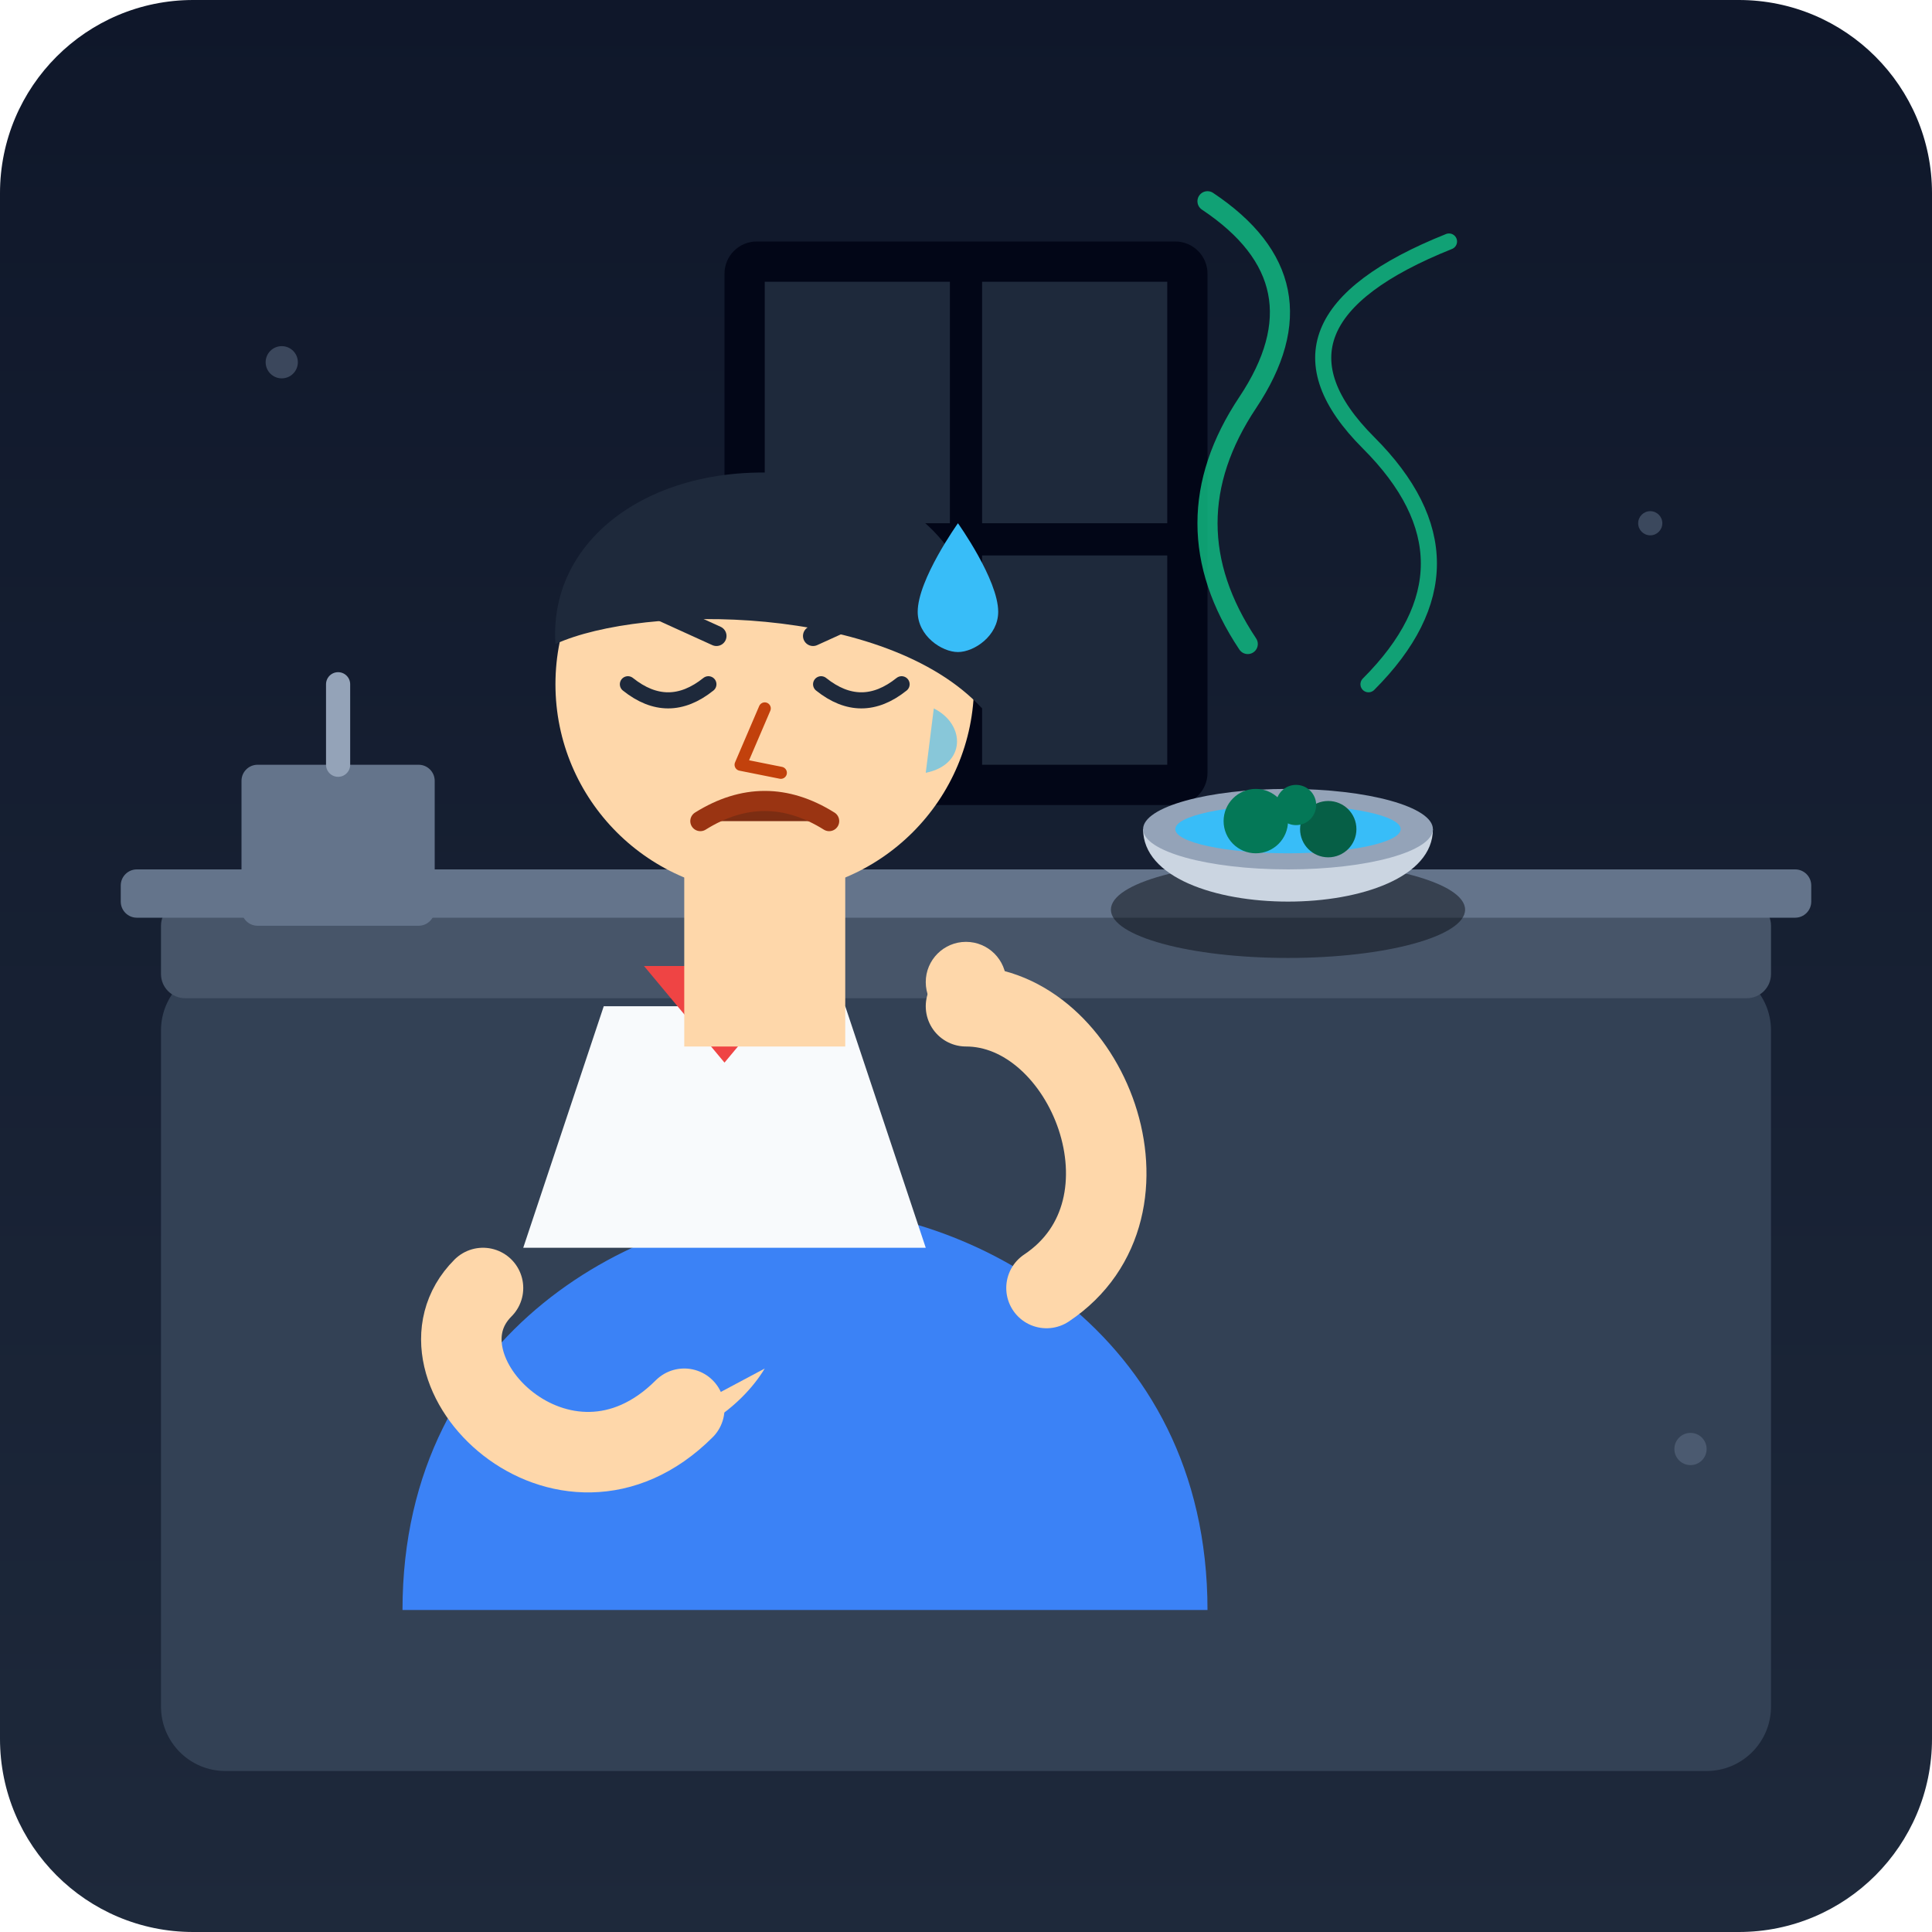
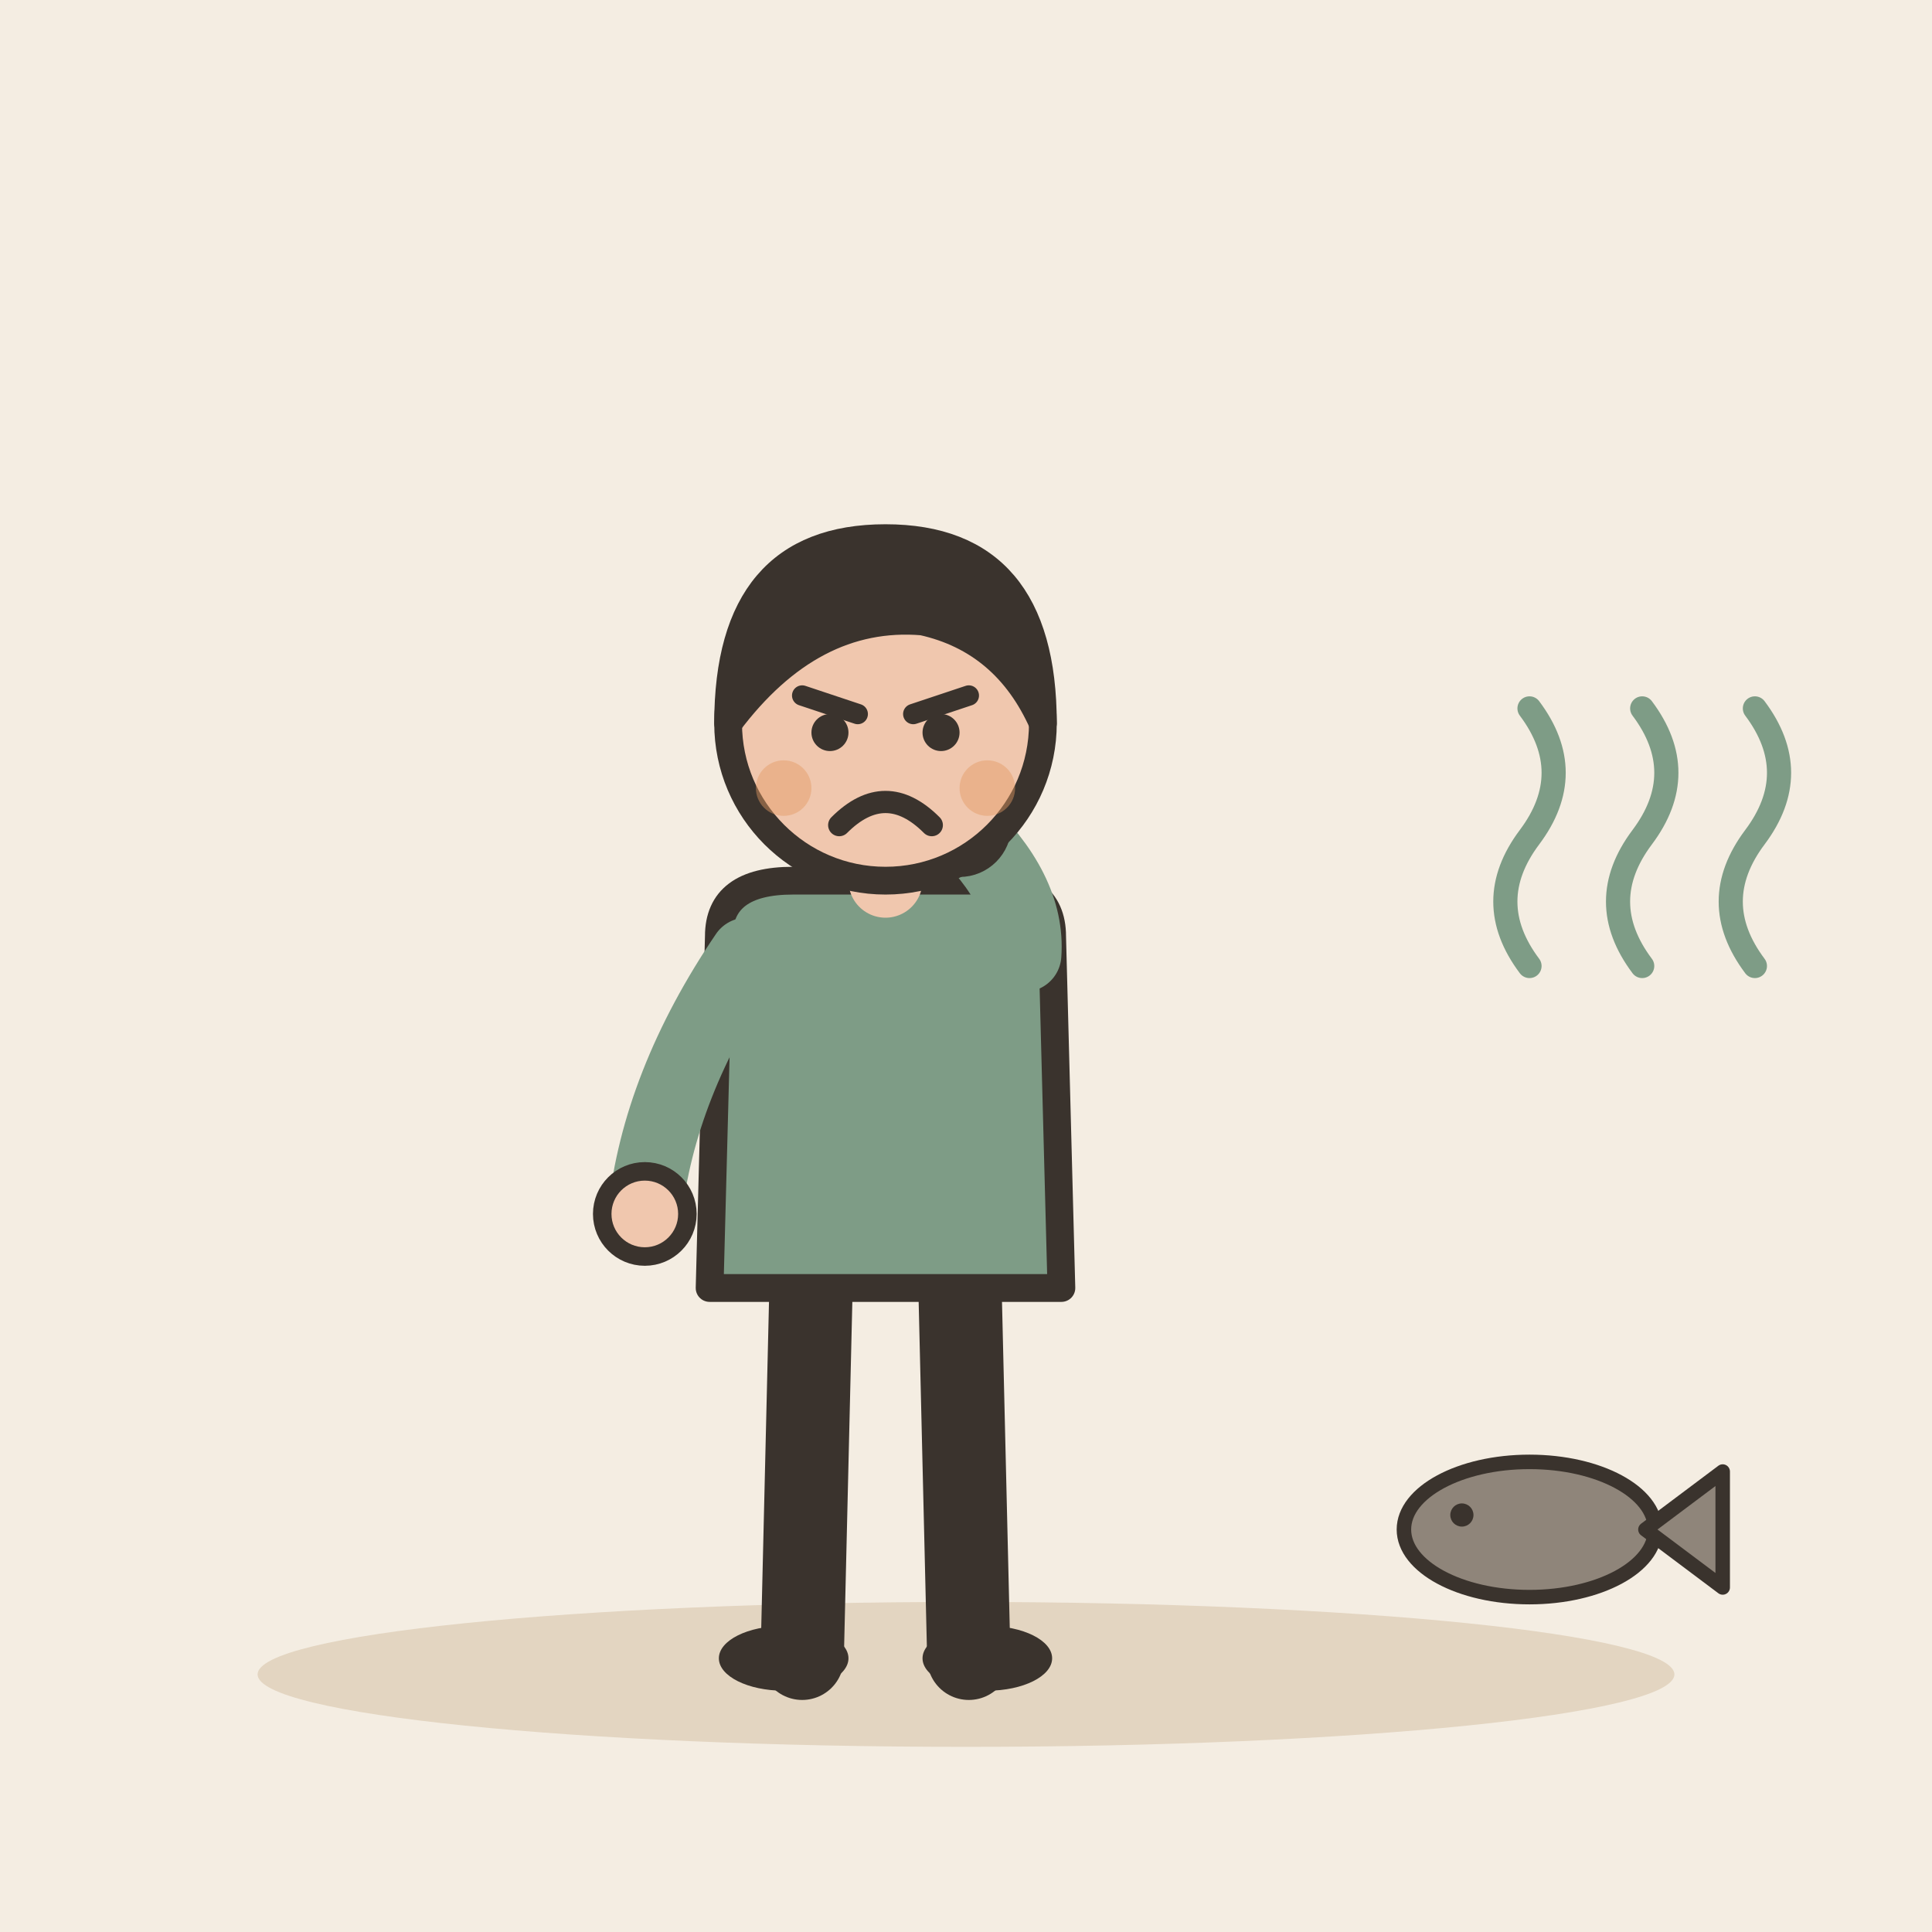
- <svg xmlns="http://www.w3.org/2000/svg" viewBox="0 0 240 240">
-   <defs>
-     <linearGradient id="bgGrad" x1="0" y1="0" x2="0" y2="1">
-       <stop offset="0%" stop-color="#0f172a" />
-       <stop offset="100%" stop-color="#1e293b" />
-     </linearGradient>
-     <radialGradient id="smellGlow" cx="0.5" cy="0.5" r="0.5">
-       <stop offset="0%" stop-color="#10b981" stop-opacity="0.3" />
-       <stop offset="100%" stop-color="#10b981" stop-opacity="0" />
-     </radialGradient>
-     <clipPath id="cardClip">
-       <rect width="240" height="240" rx="24" />
-     </clipPath>
-   </defs>
-   <g clip-path="url(#cardClip)">
-     <rect width="240" height="240" fill="url(#bgGrad)" />
-     <rect x="20" y="120" width="200" height="100" fill="#334155" rx="8" />
-     <rect x="20" y="112" width="200" height="12" fill="#475569" rx="3" />
-     <rect x="15" y="108" width="210" height="6" fill="#64748b" rx="2" />
-     <rect x="90" y="30" width="60" height="70" fill="#020617" rx="4" />
-     <rect x="95" y="35" width="23" height="30" fill="#1e293b" />
-     <rect x="122" y="35" width="23" height="30" fill="#1e293b" />
-     <rect x="95" y="69" width="23" height="26" fill="#1e293b" />
-     <rect x="122" y="69" width="23" height="26" fill="#1e293b" />
-     <g transform="translate(160, 95)">
-       <ellipse cx="0" cy="18" rx="22" ry="6" fill="#090d16" opacity="0.5" />
-       <path d="M -18 8 C -18 20, 18 20, 18 8 Z" fill="#cbd5e1" />
-       <ellipse cx="0" cy="8" rx="18" ry="5" fill="#94a3b8" />
-       <ellipse cx="0" cy="8" rx="14" ry="3" fill="#38bdf8" />
-       <circle cx="-4" cy="7" r="4" fill="#047857" />
-       <circle cx="5" cy="8" r="3.5" fill="#065f46" />
-       <circle cx="1" cy="5" r="2.5" fill="#047857" />
-     </g>
-     <g stroke="#10b981" stroke-width="2.5" stroke-linecap="round" fill="none" opacity="0.85">
-       <path d="M 155 80 Q 145 65 155 50 T 150 25" />
-       <path d="M 170 85 Q 185 70 170 55 T 180 30" stroke-width="2" />
-     </g>
-     <path d="M 50 200 C 50 165, 80 150, 100 150 C 120 150, 150 165, 150 200 Z" fill="#3b82f6" />
-     <path d="M 65 155 L 75 125 L 105 125 L 115 155 Z" fill="#f8fafc" />
-     <path d="M 80 120 L 90 132 L 100 120 Z" fill="#ef4444" />
-     <rect x="85" y="105" width="20" height="25" fill="#fed7aa" />
-     <circle cx="95" cy="85" r="26" fill="#fed7aa" />
-     <path d="M 69 80 C 68 65, 85 55, 105 60 C 121 64, 123 78, 122 88 C 110 75, 80 75, 69 80 Z" fill="#1e293b" />
-     <path d="M 78 74 L 89 79" stroke="#1e293b" stroke-width="2.5" stroke-linecap="round" />
-     <path d="M 101 79 L 112 74" stroke="#1e293b" stroke-width="2.5" stroke-linecap="round" />
-     <path d="M 78 85 Q 83 89 88 85" stroke="#1e293b" stroke-width="2" fill="none" stroke-linecap="round" />
-     <path d="M 102 85 Q 107 89 112 85" stroke="#1e293b" stroke-width="2" fill="none" stroke-linecap="round" />
-     <path d="M 95 88 L 92 95 L 97 96" stroke="#c2410c" stroke-width="1.5" fill="none" stroke-linecap="round" stroke-linejoin="round" />
-     <path d="M 87 102 Q 95 97 103 102" stroke="#9a3412" stroke-width="2.5" fill="#7c2d12" stroke-linecap="round" />
-     <path d="M 116 88 C 120 90, 120 95, 115 96" fill="#38bdf8" opacity="0.6" />
-     <path d="M 119 65 C 119 65, 124 72, 124 76 C 124 79, 121 81, 119 81 C 117 81, 114 79, 114 76 C 114 72, 119 65, 119 65 Z" fill="#38bdf8" />
-     <path d="M 60 160 C 50 170, 70 190, 85 175" fill="none" stroke="#fed7aa" stroke-width="10" stroke-linecap="round" />
-     <path d="M 80 178 C 85 180, 92 175, 95 170" fill="#fed7aa" stroke-width="8" stroke-linecap="round" />
-     <path d="M 130 160 C 145 150, 135 125, 120 125" fill="none" stroke="#fed7aa" stroke-width="10" stroke-linecap="round" />
-     <circle cx="120" cy="122" r="5" fill="#fed7aa" />
-     <rect x="30" y="95" width="24" height="20" fill="#64748b" rx="2" />
-     <path d="M 42 95 L 42 85" stroke="#94a3b8" stroke-width="3" stroke-linecap="round" />
-     <circle cx="35" cy="45" r="2" fill="#64748b" opacity="0.5" />
-     <circle cx="205" cy="65" r="1.5" fill="#64748b" opacity="0.5" />
-     <circle cx="210" cy="180" r="2" fill="#64748b" opacity="0.5" />
+ <svg xmlns="http://www.w3.org/2000/svg" viewBox="0 0 240 240" data-style="editorial">
+   <rect width="240" height="240" fill="#F4EDE2" />
+   <ellipse cx="120" cy="208" rx="88" ry="9" fill="#E3D5C1" />
+   <g transform="translate(110 206) scale(1.15 1.15)">
+     <path d="M-8 -42L-9 0" stroke="#3A332D" stroke-width="9" stroke-linecap="round" fill="none" />
+     <path d="M8 -42L9 0" stroke="#3A332D" stroke-width="9" stroke-linecap="round" fill="none" />
+     <ellipse cx="-11" cy="0" rx="7" ry="3.5" fill="#3A332D" />
+     <ellipse cx="11" cy="0" rx="7" ry="3.5" fill="#3A332D" />
+     <path d="M-18 -78Q-18 -84 -10 -84L10 -84Q18 -84 18 -78L19 -40L-19 -40Z" fill="#7E9C86" stroke="#3A332D" stroke-width="3" stroke-linecap="round" stroke-linejoin="round" />
+     <path d="M-15 -76Q-24.5 -62 -26 -48" fill="none" stroke="#7E9C86" stroke-width="8" stroke-linecap="round" stroke-linejoin="round" />
+     <circle cx="-26" cy="-48" r="4.6" fill="#F0C7AE" stroke="#3A332D" stroke-linecap="round" stroke-linejoin="round" stroke-width="2" />
+     <path d="M15 -76Q15.5 -83 8 -90" fill="none" stroke="#7E9C86" stroke-width="8" stroke-linecap="round" stroke-linejoin="round" />
+     <circle cx="8" cy="-90" r="4.6" fill="#F0C7AE" stroke="#3A332D" stroke-linecap="round" stroke-linejoin="round" stroke-width="2" />
+     <path d="M0 -84L0 -88" stroke="#F0C7AE" stroke-width="8" stroke-linecap="round" fill="none" />
+     <circle cx="0" cy="-101" r="17" fill="#F0C7AE" stroke="#3A332D" stroke-width="3" stroke-linecap="round" stroke-linejoin="round" />
+     <path d="M-17 -101Q-17 -121 0 -121Q17 -121 17 -101Q13 -110 4 -112Q-8 -113 -17 -101Z" fill="#3A332D" stroke="#3A332D" stroke-width="3" stroke-linecap="round" stroke-linejoin="round" />
+     <path d="M-9 -104L-3 -102" fill="none" stroke="#3A332D" stroke-width="2.2" stroke-linecap="round" stroke-linejoin="round" />
+     <path d="M9 -104L3 -102" fill="none" stroke="#3A332D" stroke-width="2.2" stroke-linecap="round" stroke-linejoin="round" />
+     <circle cx="-6" cy="-100" r="2" fill="#3A332D" />
+     <circle cx="6" cy="-100" r="2" fill="#3A332D" />
+     <path d="M-5 -90Q0 -95 5 -90" fill="none" stroke="#3A332D" stroke-width="2.4" stroke-linecap="round" stroke-linejoin="round" />
+     <circle cx="-11" cy="-94" r="3" fill="#E39A62" opacity="0.45" />
+     <circle cx="11" cy="-94" r="3" fill="#E39A62" opacity="0.45" />
+   </g>
+   <path d="M190 120q-6 -8 0 -16t0 -16" fill="none" stroke="#7E9C86" stroke-width="3" stroke-linecap="round" stroke-linejoin="round" />
+   <path d="M204 120q-6 -8 0 -16t0 -16" fill="none" stroke="#7E9C86" stroke-width="3" stroke-linecap="round" stroke-linejoin="round" />
+   <path d="M218 120q-6 -8 0 -16t0 -16" fill="none" stroke="#7E9C86" stroke-width="3" stroke-linecap="round" stroke-linejoin="round" />
+   <g transform="translate(190 190) scale(0.6 0.6)">
+     <ellipse cx="0" cy="0" rx="26" ry="14" fill="#8F857A" stroke="#3A332D" stroke-width="3" stroke-linecap="round" stroke-linejoin="round" />
+     <path d="M24 0L40 -12L40 12Z" fill="#8F857A" stroke="#3A332D" stroke-width="3" stroke-linecap="round" stroke-linejoin="round" />
+     <circle cx="-14" cy="-3" r="2.4" fill="#3A332D" />
  </g>
</svg>
